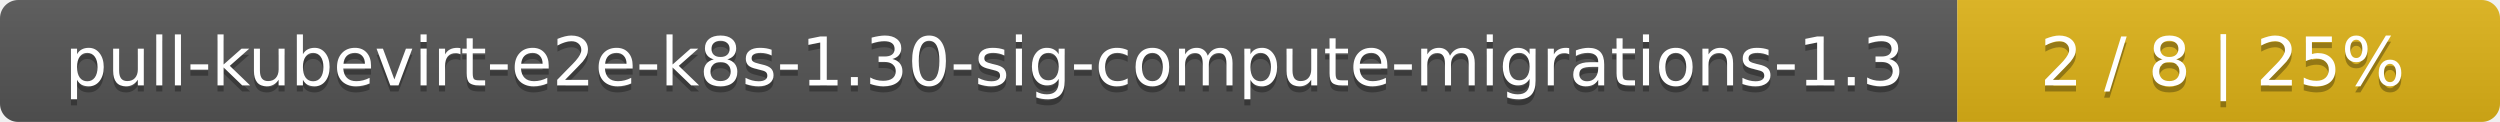
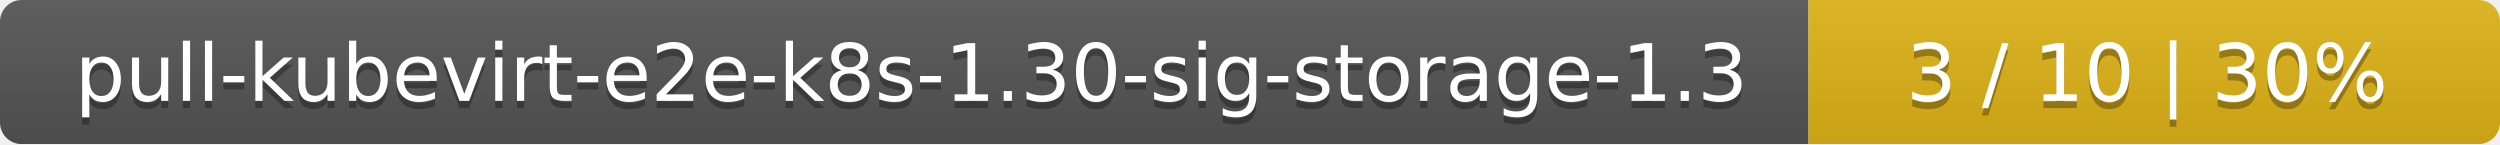
- <svg xmlns="http://www.w3.org/2000/svg" width="410" height="20">
+ <svg xmlns="http://www.w3.org/2000/svg" width="347" height="20">
  <linearGradient id="smooth" x2="0" y2="100%">
    <stop offset="0" stop-color="#bbb" stop-opacity=".1" />
    <stop offset="1" stop-opacity=".1" />
  </linearGradient>
  <mask id="round">
-     <rect width="410" height="20" rx="3" fill="#fff" />
+     <rect width="347" height="20" rx="3" fill="#fff" />
  </mask>
  <g mask="url(#round)">
-     <rect width="321" height="20" fill="#555" />
-     <rect x="321" width="89" height="20" fill="#dfb317" />
-     <rect width="410" height="20" fill="url(#smooth)" />
+     <rect width="251" height="20" fill="#555" />
+     <rect x="251" width="96" height="20" fill="#dfb317" />
+     <rect width="347" height="20" fill="url(#smooth)" />
  </g>
  <g fill="#fff" text-anchor="middle" font-family="DejaVu Sans,Verdana,Geneva,sans-serif" font-size="11">
-     <text x="161.5" y="15" fill="#010101" fill-opacity=".3">pull-kubevirt-e2e-k8s-1.30-sig-compute-migrations-1.3</text>
-     <text x="161.5" y="14">pull-kubevirt-e2e-k8s-1.30-sig-compute-migrations-1.3</text>
-     <text x="364.5" y="15" fill="#010101" fill-opacity=".3">2 / 8    |    25%</text>
-     <text x="364.5" y="14">2 / 8    |    25%</text>
+     <text x="126.5" y="15" fill="#010101" fill-opacity=".3">pull-kubevirt-e2e-k8s-1.30-sig-storage-1.3</text>
+     <text x="126.5" y="14">pull-kubevirt-e2e-k8s-1.30-sig-storage-1.3</text>
+     <text x="298" y="15" fill="#010101" fill-opacity=".3">3 / 10    |    30%</text>
+     <text x="298" y="14">3 / 10    |    30%</text>
  </g>
</svg>
